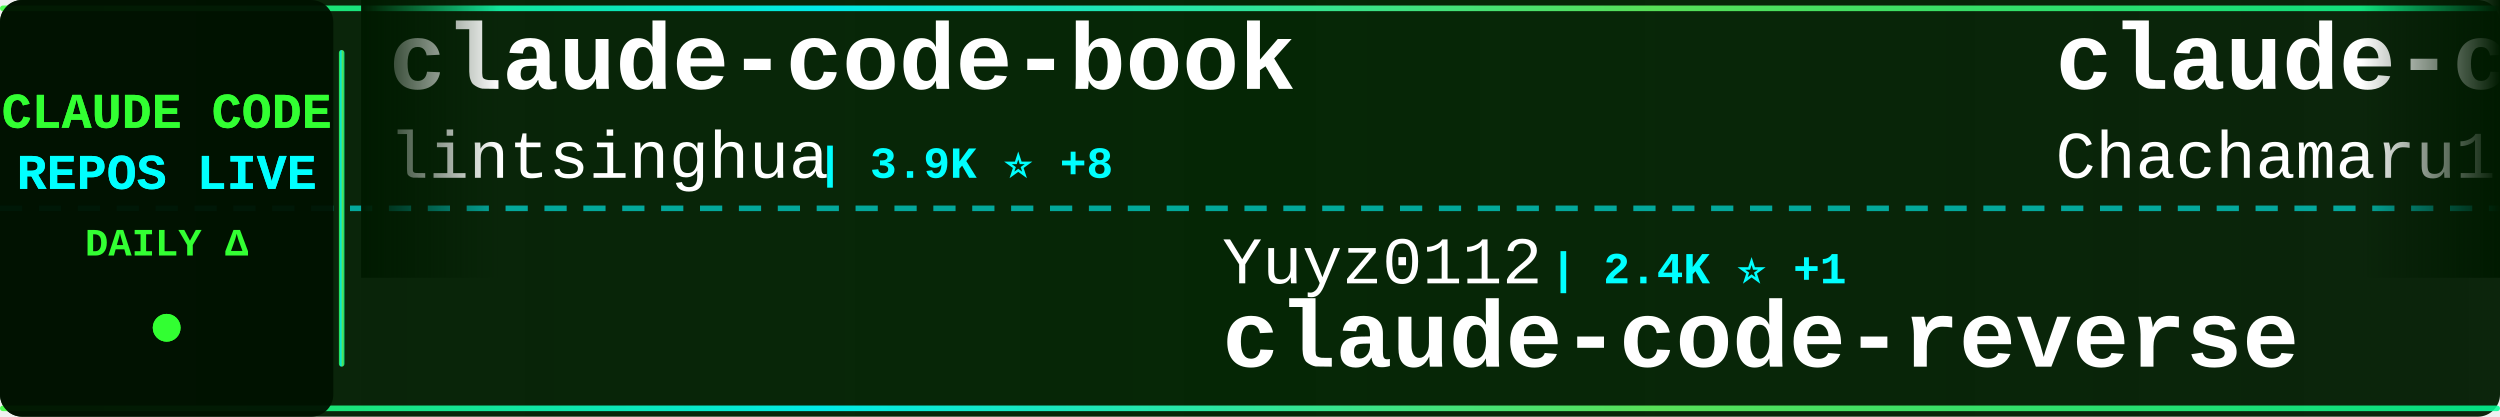
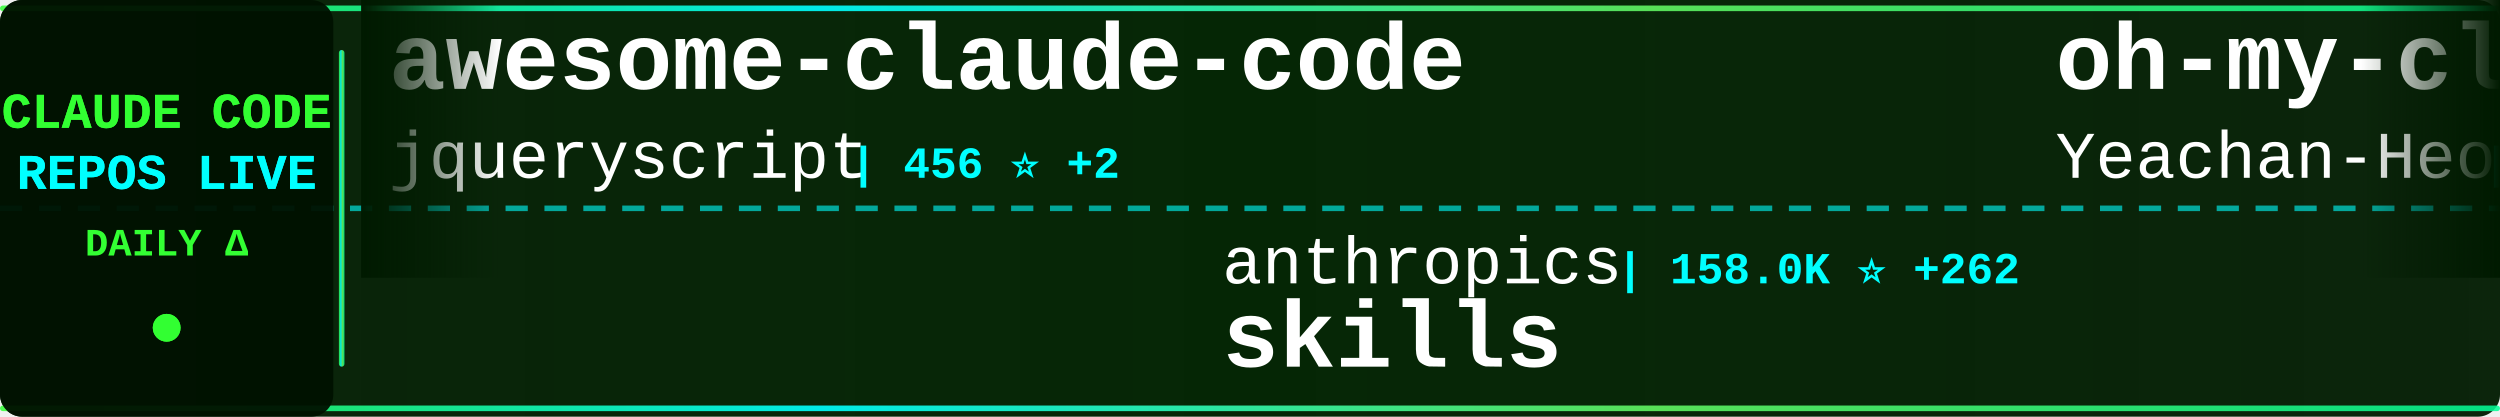
<svg xmlns="http://www.w3.org/2000/svg" width="900" height="150">
  <defs>
    <linearGradient id="tickerBg" x1="0%" y1="0%" x2="100%" y2="0%">
      <stop offset="0%" style="stop-color:#001a00;stop-opacity:0.95" />
      <stop offset="50%" style="stop-color:#002200;stop-opacity:0.98" />
      <stop offset="100%" style="stop-color:#001a00;stop-opacity:0.95" />
    </linearGradient>
    <linearGradient id="borderGrad" x1="0%" y1="0%" x2="100%" y2="0%">
      <stop offset="0%" style="stop-color:#33ff33;stop-opacity:0.85">
        <animate attributeName="stop-opacity" values="0.85;1;0.85" dur="2s" repeatCount="indefinite" />
      </stop>
      <stop offset="33%" style="stop-color:#00ffff;stop-opacity:0.9">
        <animate attributeName="stop-opacity" values="0.9;1;0.9" dur="2.2s" repeatCount="indefinite" />
      </stop>
      <stop offset="66%" style="stop-color:#66ff66;stop-opacity:0.85">
        <animate attributeName="stop-opacity" values="0.85;1;0.85" dur="1.8s" repeatCount="indefinite" />
      </stop>
      <stop offset="100%" style="stop-color:#00ff99;stop-opacity:0.85">
        <animate attributeName="stop-opacity" values="0.85;1;0.85" dur="2s" repeatCount="indefinite" />
      </stop>
    </linearGradient>
    <filter id="textGlow">
      <feGaussianBlur stdDeviation="0.1" result="coloredBlur" />
      <feMerge>
        <feMergeNode in="coloredBlur" />
        <feMergeNode in="SourceGraphic" />
      </feMerge>
    </filter>
    <filter id="metricGlow">
      <feGaussianBlur stdDeviation="0.2" result="coloredBlur" />
      <feMerge>
        <feMergeNode in="coloredBlur" />
        <feMergeNode in="SourceGraphic" />
      </feMerge>
    </filter>
    <linearGradient id="leftFade" x1="0%" y1="0%" x2="100%" y2="0%">
      <stop offset="0%" style="stop-color:#001a00;stop-opacity:1" />
      <stop offset="100%" style="stop-color:#001a00;stop-opacity:0" />
    </linearGradient>
    <linearGradient id="rightFade" x1="0%" y1="0%" x2="100%" y2="0%">
      <stop offset="0%" style="stop-color:#001a00;stop-opacity:0" />
      <stop offset="100%" style="stop-color:#001a00;stop-opacity:1" />
    </linearGradient>
  </defs>
  <rect width="900" height="150" fill="url(#tickerBg)" rx="8" />
  <rect x="0" y="2" width="900" height="2" fill="url(#borderGrad)" rx="1" />
  <rect x="0" y="146" width="900" height="2" fill="url(#borderGrad)" rx="1" />
  <line x1="0" y1="75" x2="900" y2="75" stroke="#00ffff" stroke-width="2" stroke-dasharray="8 6" opacity="0.6" />
  <rect x="0" y="0" width="120" height="150" fill="#001100" opacity="0.95" rx="8" />
  <text x="60" y="46" font-family="'Courier New', monospace" font-size="18" font-weight="bold" fill="#33ff33" text-anchor="middle" filter="url(#textGlow)">
    CLAUDE CODE
  </text>
  <text x="60" y="68" font-family="'Courier New', monospace" font-size="18" font-weight="bold" fill="#00ffff" text-anchor="middle" filter="url(#textGlow)">
    REPOS LIVE
  </text>
  <text x="60" y="92" font-family="'Courier New', monospace" font-size="14" font-weight="bold" fill="#33ff33" text-anchor="middle">
    DAILY Δ
  </text>
  <circle cx="60" cy="118" r="5" fill="#33ff33" filter="url(#metricGlow)">
    <animate attributeName="r" values="4;6;4" dur="1.5s" repeatCount="indefinite" />
    <animate attributeName="opacity" values="0.6;1;0.6" dur="1.5s" repeatCount="indefinite" />
  </circle>
  <rect x="122" y="18" width="2" height="114" fill="url(#borderGrad)" rx="1" />
  <clipPath id="tickerClip">
    <rect x="130" y="0" width="770" height="150" />
  </clipPath>
  <g clip-path="url(#tickerClip)">
    <g id="tickerItems">
      <animateTransform attributeName="transform" attributeType="XML" type="translate" from="0 0" to="-3000 0" dur="54s" repeatCount="indefinite" />
      <g transform="translate(0, 0)">
-         <text x="140" y="32" font-family="'Courier New', monospace" font-size="34" font-weight="bold" fill="#ffffff">claude-code-book</text>
-         <text x="140" y="64" font-family="'Courier New', monospace" font-size="24" font-weight="normal" fill="#ffffff" opacity="1.0">lintsinghua</text>
-         <text x="294" y="64" font-family="'Courier New', monospace" font-size="16" font-weight="bold" fill="#00ffff"> | 3.9K ⭐ +8</text>
+         <text x="140" y="32" font-family="'Courier New', monospace" font-size="34" font-weight="bold" fill="#ffffff">awesome-claude-code</text>
+         <text x="140" y="64" font-family="'Courier New', monospace" font-size="24" font-weight="normal" fill="#ffffff" opacity="1.0">jqueryscript</text>
+         <text x="306" y="64" font-family="'Courier New', monospace" font-size="16" font-weight="bold" fill="#00ffff"> | 456 ⭐ +2</text>
      </g>
      <g transform="translate(300, 0)">
-         <text x="140" y="102" font-family="'Courier New', monospace" font-size="24" font-weight="normal" fill="#ffffff" opacity="1.0">Yuyz0112</text>
-         <text x="258" y="102" font-family="'Courier New', monospace" font-size="16" font-weight="bold" fill="#00ffff"> | 2.4K ⭐ +1</text>
-         <text x="140" y="132" font-family="'Courier New', monospace" font-size="34" font-weight="bold" fill="#ffffff">claude-code-reverse</text>
+         <text x="140" y="102" font-family="'Courier New', monospace" font-size="24" font-weight="normal" fill="#ffffff" opacity="1.0">anthropics</text>
+         <text x="282" y="102" font-family="'Courier New', monospace" font-size="16" font-weight="bold" fill="#00ffff"> | 158.0K ⭐ +262</text>
+         <text x="140" y="132" font-family="'Courier New', monospace" font-size="34" font-weight="bold" fill="#ffffff">skills</text>
      </g>
      <g transform="translate(600, 0)">
-         <text x="140" y="32" font-family="'Courier New', monospace" font-size="34" font-weight="bold" fill="#ffffff">claude-code-harness</text>
-         <text x="140" y="64" font-family="'Courier New', monospace" font-size="24" font-weight="normal" fill="#ffffff" opacity="1.0">Chachamaru127</text>
-         <text x="318" y="64" font-family="'Courier New', monospace" font-size="16" font-weight="bold" fill="#00ffff"> | 2.9K ⭐ +5</text>
+         <text x="140" y="32" font-family="'Courier New', monospace" font-size="34" font-weight="bold" fill="#ffffff">oh-my-claudecode</text>
+         <text x="140" y="64" font-family="'Courier New', monospace" font-size="24" font-weight="normal" fill="#ffffff" opacity="1.0">Yeachan-Heo</text>
+         <text x="294" y="64" font-family="'Courier New', monospace" font-size="16" font-weight="bold" fill="#00ffff"> | 37.4K ⭐ +45</text>
      </g>
      <g transform="translate(900, 0)">
-         <text x="140" y="102" font-family="'Courier New', monospace" font-size="24" font-weight="normal" fill="#ffffff" opacity="1.0">ChinaSiro</text>
-         <text x="270" y="102" font-family="'Courier New', monospace" font-size="16" font-weight="bold" fill="#00ffff"> | 9.5K ⭐ +5</text>
-         <text x="140" y="132" font-family="'Courier New', monospace" font-size="34" font-weight="bold" fill="#ffffff">claude-code-sourcemap</text>
+         <text x="140" y="102" font-family="'Courier New', monospace" font-size="24" font-weight="normal" fill="#ffffff" opacity="1.0">carlvellotti</text>
+         <text x="306" y="102" font-family="'Courier New', monospace" font-size="16" font-weight="bold" fill="#00ffff"> | 2.1K ⭐ +8</text>
+         <text x="140" y="132" font-family="'Courier New', monospace" font-size="34" font-weight="bold" fill="#ffffff">claude-code-pm-course</text>
      </g>
      <g transform="translate(1200, 0)">
-         <text x="140" y="32" font-family="'Courier New', monospace" font-size="34" font-weight="bold" fill="#ffffff">Claude-Code-Source-Study</text>
-         <text x="140" y="64" font-family="'Courier New', monospace" font-size="24" font-weight="normal" fill="#ffffff" opacity="1.0">luyao618</text>
-         <text x="258" y="64" font-family="'Courier New', monospace" font-size="16" font-weight="bold" fill="#00ffff"> | 1.6K ⭐ +5</text>
+         <text x="140" y="32" font-family="'Courier New', monospace" font-size="34" font-weight="bold" fill="#ffffff">sc-claude-code-files</text>
+         <text x="140" y="64" font-family="'Courier New', monospace" font-size="24" font-weight="normal" fill="#ffffff" opacity="1.0">https-deeplearning-ai</text>
+         <text x="414" y="64" font-family="'Courier New', monospace" font-size="16" font-weight="bold" fill="#00ffff"> | 533 ⭐</text>
      </g>
      <g transform="translate(1500, 0)">
-         <text x="140" y="102" font-family="'Courier New', monospace" font-size="24" font-weight="normal" fill="#ffffff" opacity="1.0">FlorianBruniaux</text>
-         <text x="342" y="102" font-family="'Courier New', monospace" font-size="16" font-weight="bold" fill="#00ffff"> | 5.3K ⭐ +16</text>
-         <text x="140" y="132" font-family="'Courier New', monospace" font-size="34" font-weight="bold" fill="#ffffff">claude-code-ultimate-gui...</text>
+         <text x="140" y="102" font-family="'Courier New', monospace" font-size="24" font-weight="normal" fill="#ffffff" opacity="1.0">ykdojo</text>
+         <text x="234" y="102" font-family="'Courier New', monospace" font-size="16" font-weight="bold" fill="#00ffff"> | 9.0K ⭐ +14</text>
+         <text x="140" y="132" font-family="'Courier New', monospace" font-size="34" font-weight="bold" fill="#ffffff">claude-code-tips</text>
      </g>
      <g transform="translate(1800, 0)">
-         <text x="140" y="32" font-family="'Courier New', monospace" font-size="34" font-weight="bold" fill="#ffffff">claude-code-showcase</text>
-         <text x="140" y="64" font-family="'Courier New', monospace" font-size="24" font-weight="normal" fill="#ffffff" opacity="1.0">ChrisWiles</text>
-         <text x="282" y="64" font-family="'Courier New', monospace" font-size="16" font-weight="bold" fill="#00ffff"> | 6.0K ⭐</text>
+         <text x="140" y="32" font-family="'Courier New', monospace" font-size="34" font-weight="bold" fill="#ffffff">Claude-code</text>
+         <text x="140" y="64" font-family="'Courier New', monospace" font-size="24" font-weight="normal" fill="#ffffff" opacity="1.0">fazxes</text>
+         <text x="234" y="64" font-family="'Courier New', monospace" font-size="16" font-weight="bold" fill="#00ffff"> | 225 ⭐ +2</text>
      </g>
      <g transform="translate(2100, 0)">
-         <text x="140" y="102" font-family="'Courier New', monospace" font-size="24" font-weight="normal" fill="#ffffff" opacity="1.0">Windy3f3f3f3f</text>
-         <text x="318" y="102" font-family="'Courier New', monospace" font-size="16" font-weight="bold" fill="#00ffff"> | 3.0K ⭐ +13</text>
-         <text x="140" y="132" font-family="'Courier New', monospace" font-size="34" font-weight="bold" fill="#ffffff">how-claude-code-works</text>
+         <text x="140" y="102" font-family="'Courier New', monospace" font-size="24" font-weight="normal" fill="#ffffff" opacity="1.0">Cranot</text>
+         <text x="234" y="102" font-family="'Courier New', monospace" font-size="16" font-weight="bold" fill="#00ffff"> | 2.8K ⭐ +3</text>
+         <text x="140" y="132" font-family="'Courier New', monospace" font-size="34" font-weight="bold" fill="#ffffff">claude-code-guide</text>
      </g>
      <g transform="translate(2400, 0)">
-         <text x="140" y="32" font-family="'Courier New', monospace" font-size="34" font-weight="bold" fill="#ffffff">claude-code-router</text>
-         <text x="140" y="64" font-family="'Courier New', monospace" font-size="24" font-weight="normal" fill="#ffffff" opacity="1.0">musistudio</text>
-         <text x="282" y="64" font-family="'Courier New', monospace" font-size="16" font-weight="bold" fill="#00ffff"> | 35.5K ⭐ +34</text>
+         <text x="140" y="32" font-family="'Courier New', monospace" font-size="34" font-weight="bold" fill="#ffffff">claude-code-workflows</text>
+         <text x="140" y="64" font-family="'Courier New', monospace" font-size="24" font-weight="normal" fill="#ffffff" opacity="1.0">OneRedOak</text>
+         <text x="270" y="64" font-family="'Courier New', monospace" font-size="16" font-weight="bold" fill="#00ffff"> | 3.8K ⭐ +1</text>
      </g>
      <g transform="translate(2700, 0)">
-         <text x="140" y="102" font-family="'Courier New', monospace" font-size="24" font-weight="normal" fill="#ffffff" opacity="1.0">darcyegb</text>
-         <text x="258" y="102" font-family="'Courier New', monospace" font-size="16" font-weight="bold" fill="#00ffff"> | 742 ⭐</text>
-         <text x="140" y="132" font-family="'Courier New', monospace" font-size="34" font-weight="bold" fill="#ffffff">ClaudeCodeAgents</text>
+         <text x="140" y="102" font-family="'Courier New', monospace" font-size="24" font-weight="normal" fill="#ffffff" opacity="1.0">diet103</text>
+         <text x="246" y="102" font-family="'Courier New', monospace" font-size="16" font-weight="bold" fill="#00ffff"> | 9.7K ⭐</text>
+         <text x="140" y="132" font-family="'Courier New', monospace" font-size="34" font-weight="bold" fill="#ffffff">claude-code-infrastructu...</text>
      </g>
      <g transform="translate(3000, 0)">
-         <text x="140" y="32" font-family="'Courier New', monospace" font-size="34" font-weight="bold" fill="#ffffff">claude-code-book</text>
-         <text x="140" y="64" font-family="'Courier New', monospace" font-size="24" font-weight="normal" fill="#ffffff" opacity="1.0">lintsinghua</text>
-         <text x="294" y="64" font-family="'Courier New', monospace" font-size="16" font-weight="bold" fill="#00ffff"> | 3.9K ⭐ +8</text>
+         <text x="140" y="32" font-family="'Courier New', monospace" font-size="34" font-weight="bold" fill="#ffffff">awesome-claude-code</text>
+         <text x="140" y="64" font-family="'Courier New', monospace" font-size="24" font-weight="normal" fill="#ffffff" opacity="1.0">jqueryscript</text>
+         <text x="306" y="64" font-family="'Courier New', monospace" font-size="16" font-weight="bold" fill="#00ffff"> | 456 ⭐ +2</text>
      </g>
      <g transform="translate(3300, 0)">
-         <text x="140" y="102" font-family="'Courier New', monospace" font-size="24" font-weight="normal" fill="#ffffff" opacity="1.0">Yuyz0112</text>
-         <text x="258" y="102" font-family="'Courier New', monospace" font-size="16" font-weight="bold" fill="#00ffff"> | 2.4K ⭐ +1</text>
-         <text x="140" y="132" font-family="'Courier New', monospace" font-size="34" font-weight="bold" fill="#ffffff">claude-code-reverse</text>
+         <text x="140" y="102" font-family="'Courier New', monospace" font-size="24" font-weight="normal" fill="#ffffff" opacity="1.0">anthropics</text>
+         <text x="282" y="102" font-family="'Courier New', monospace" font-size="16" font-weight="bold" fill="#00ffff"> | 158.0K ⭐ +262</text>
+         <text x="140" y="132" font-family="'Courier New', monospace" font-size="34" font-weight="bold" fill="#ffffff">skills</text>
      </g>
      <g transform="translate(3600, 0)">
-         <text x="140" y="32" font-family="'Courier New', monospace" font-size="34" font-weight="bold" fill="#ffffff">claude-code-harness</text>
-         <text x="140" y="64" font-family="'Courier New', monospace" font-size="24" font-weight="normal" fill="#ffffff" opacity="1.0">Chachamaru127</text>
-         <text x="318" y="64" font-family="'Courier New', monospace" font-size="16" font-weight="bold" fill="#00ffff"> | 2.9K ⭐ +5</text>
+         <text x="140" y="32" font-family="'Courier New', monospace" font-size="34" font-weight="bold" fill="#ffffff">oh-my-claudecode</text>
+         <text x="140" y="64" font-family="'Courier New', monospace" font-size="24" font-weight="normal" fill="#ffffff" opacity="1.0">Yeachan-Heo</text>
+         <text x="294" y="64" font-family="'Courier New', monospace" font-size="16" font-weight="bold" fill="#00ffff"> | 37.4K ⭐ +45</text>
      </g>
      <g transform="translate(3900, 0)">
-         <text x="140" y="102" font-family="'Courier New', monospace" font-size="24" font-weight="normal" fill="#ffffff" opacity="1.0">ChinaSiro</text>
-         <text x="270" y="102" font-family="'Courier New', monospace" font-size="16" font-weight="bold" fill="#00ffff"> | 9.5K ⭐ +5</text>
-         <text x="140" y="132" font-family="'Courier New', monospace" font-size="34" font-weight="bold" fill="#ffffff">claude-code-sourcemap</text>
+         <text x="140" y="102" font-family="'Courier New', monospace" font-size="24" font-weight="normal" fill="#ffffff" opacity="1.0">carlvellotti</text>
+         <text x="306" y="102" font-family="'Courier New', monospace" font-size="16" font-weight="bold" fill="#00ffff"> | 2.1K ⭐ +8</text>
+         <text x="140" y="132" font-family="'Courier New', monospace" font-size="34" font-weight="bold" fill="#ffffff">claude-code-pm-course</text>
      </g>
    </g>
  </g>
  <rect x="130" y="0" width="50" height="100" fill="url(#leftFade)" />
  <rect x="850" y="0" width="50" height="100" fill="url(#rightFade)" />
</svg>
